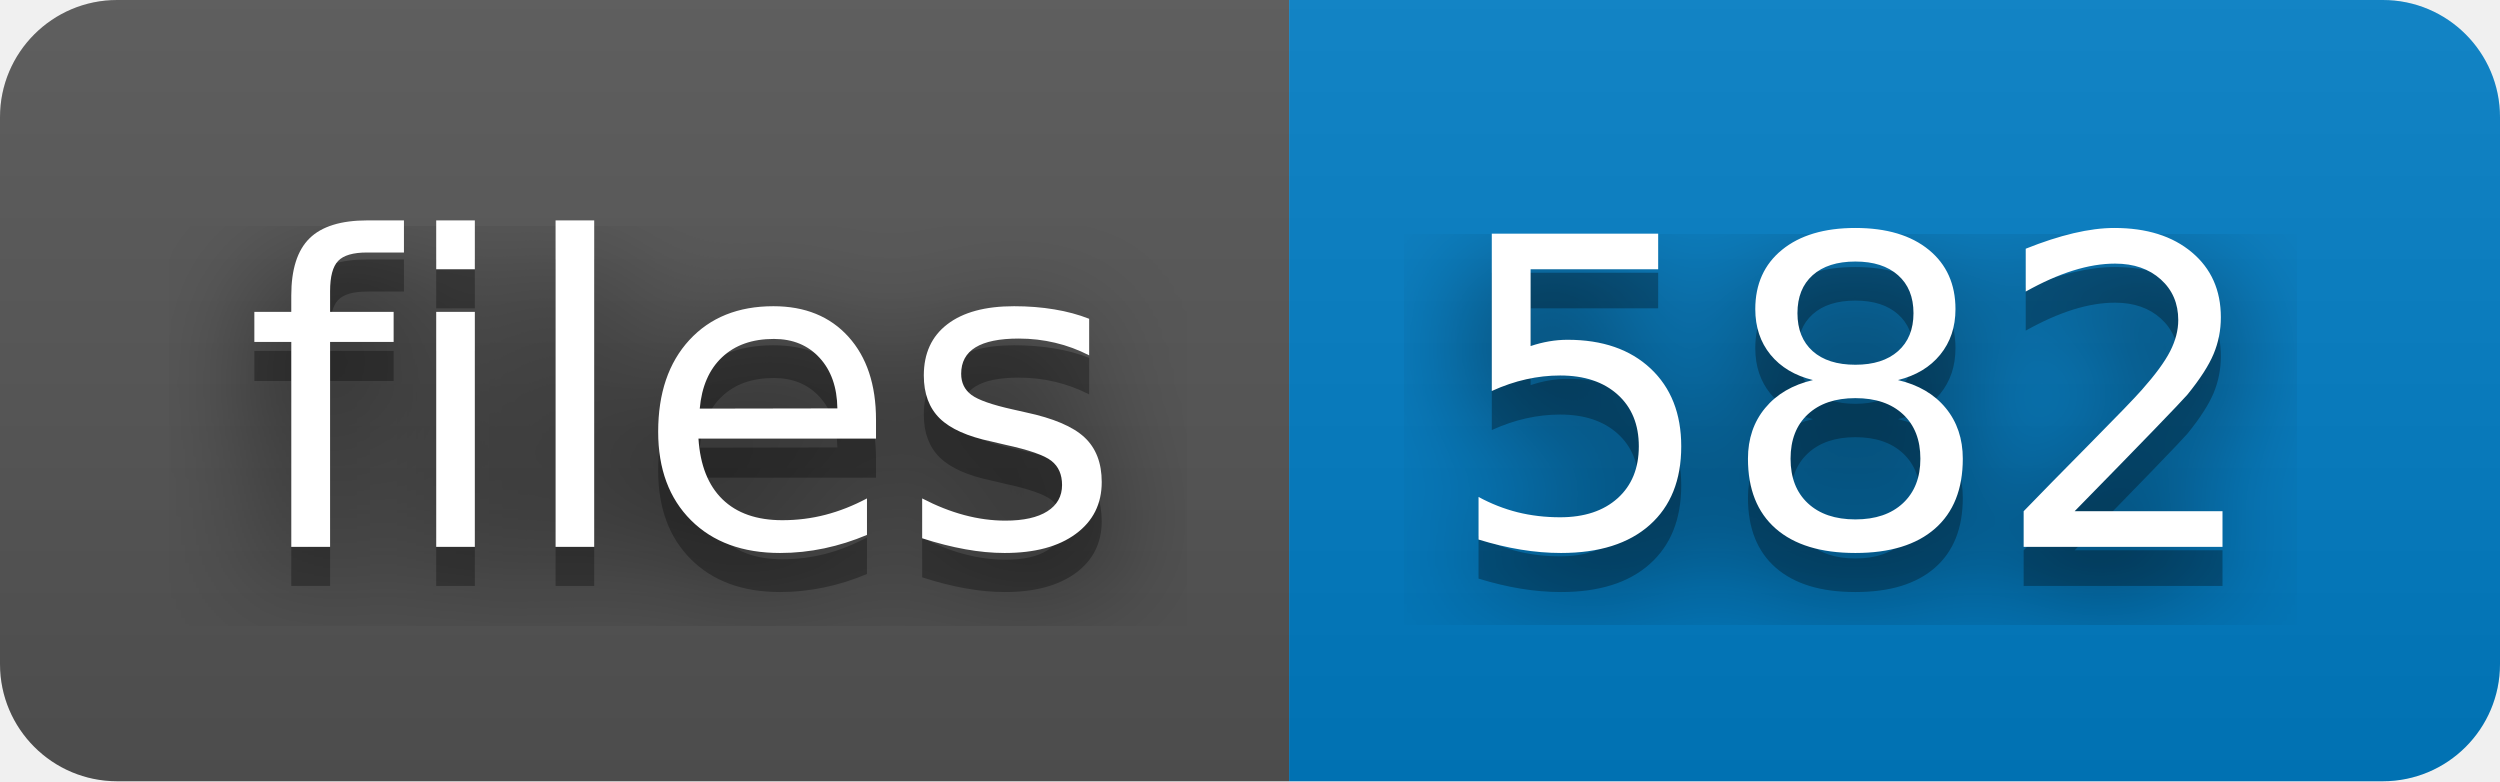
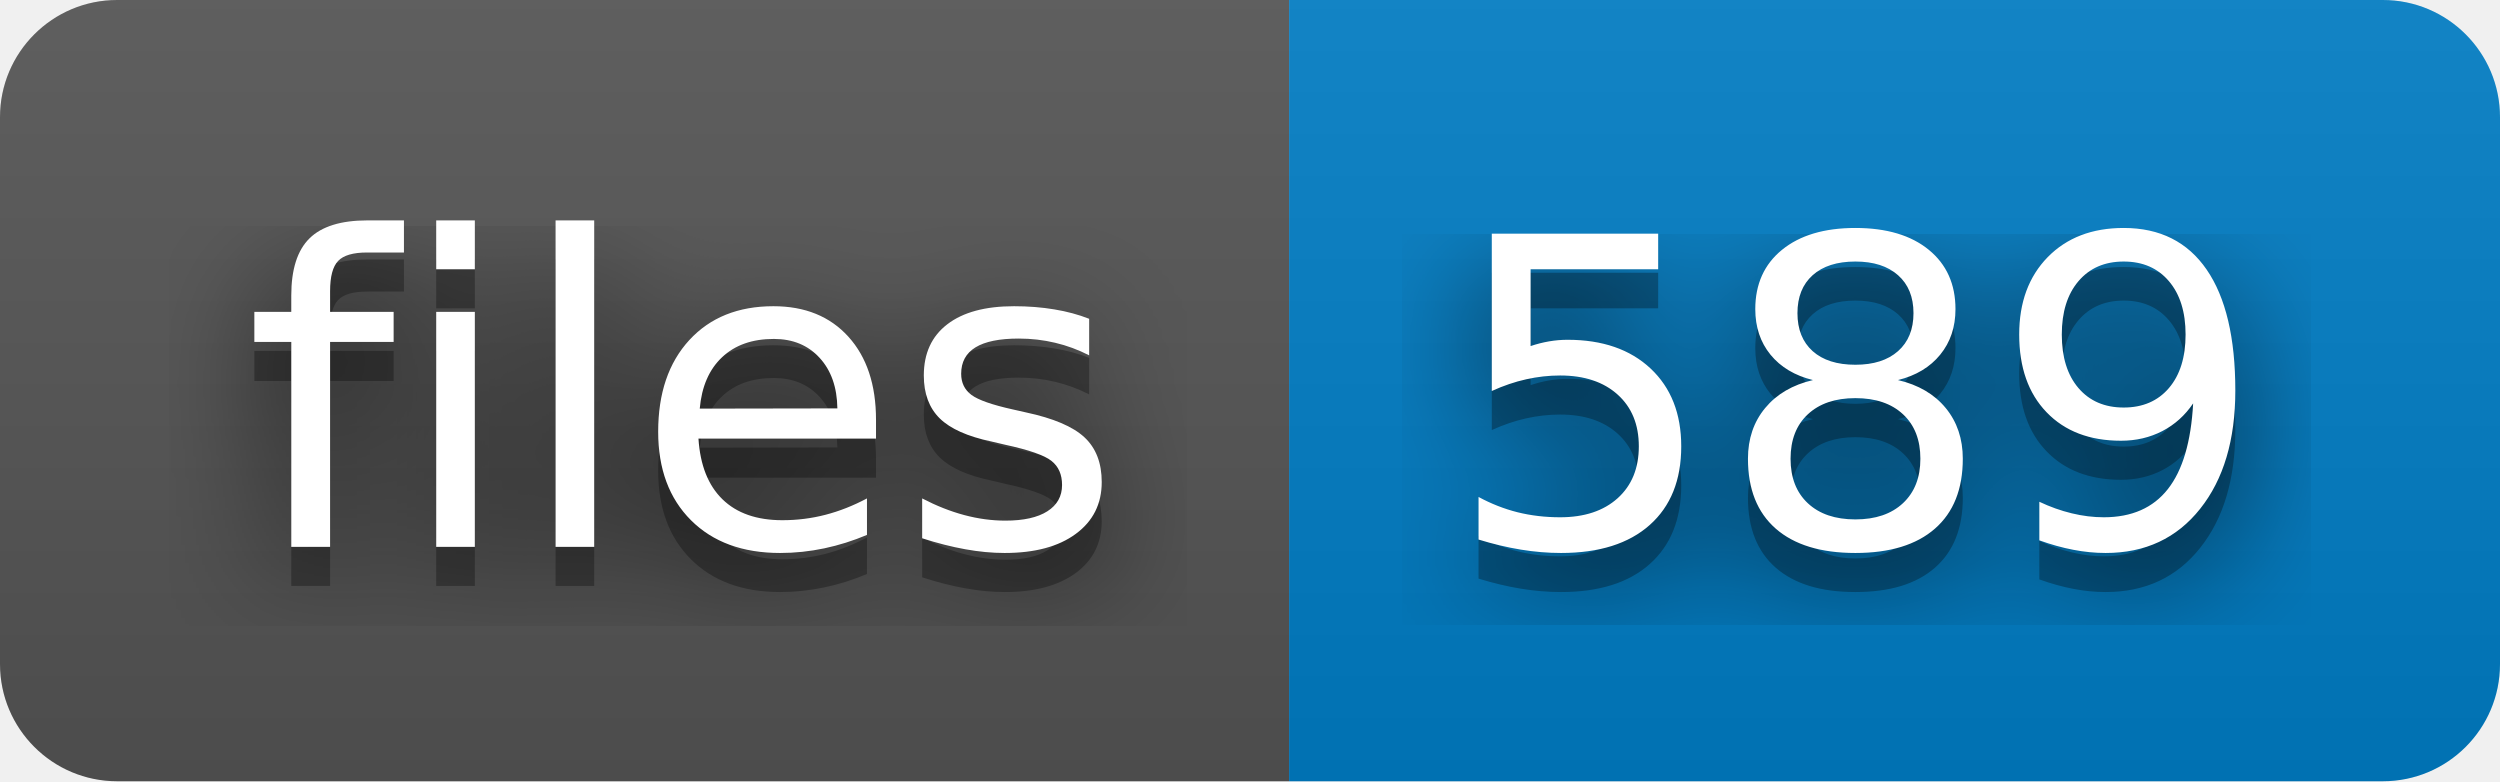
- <svg xmlns="http://www.w3.org/2000/svg" width="64" height="20" role="img" aria-label="files: 582">
+ <svg xmlns="http://www.w3.org/2000/svg" width="64" height="20" role="img" aria-label="files: 589">
  <filter id="blur">
    <feGaussianBlur stdDeviation="16" />
  </filter>
  <linearGradient id="s" x2="0" y2="100%">
    <stop offset="0" stop-color="#bbb" stop-opacity=".1" />
    <stop offset="1" stop-opacity=".1" />
  </linearGradient>
  <clipPath id="r">
    <rect width="64" height="20" rx="3" />
  </clipPath>
  <g clip-path="url(#r)">
    <rect width="33" height="20" fill="#555" />
    <rect x="33" width="31" height="20" fill="#007ec6" />
    <rect width="64" height="20" fill="url(#s)" />
  </g>
  <g fill="#fff" text-anchor="middle" font-family="Verdana,Geneva,DejaVu Sans,sans-serif" text-rendering="geometricPrecision" font-size="110">
    <g transform="scale(.1)">
      <g aria-hidden="true" fill="#010101">
        <text x="175" y="150" fill-opacity=".8" filter="url(#blur)" textLength="230">files</text>
        <text x="175" y="150" fill-opacity=".3" textLength="230">files</text>
      </g>
      <text x="175" y="140" textLength="230">files</text>
    </g>
    <g transform="scale(.1)">
      <g aria-hidden="true" fill="#010101">
-         <text x="475" y="150" fill-opacity=".8" filter="url(#blur)" textLength="210">582</text>
-         <text x="475" y="150" fill-opacity=".3" textLength="210">582</text>
+         <text x="475" y="150" fill-opacity=".8" filter="url(#blur)" textLength="210">589</text>
+         <text x="475" y="150" fill-opacity=".3" textLength="210">589</text>
      </g>
-       <text x="475" y="140" textLength="210">582</text>
+       <text x="475" y="140" textLength="210">589</text>
    </g>
  </g>
</svg>
